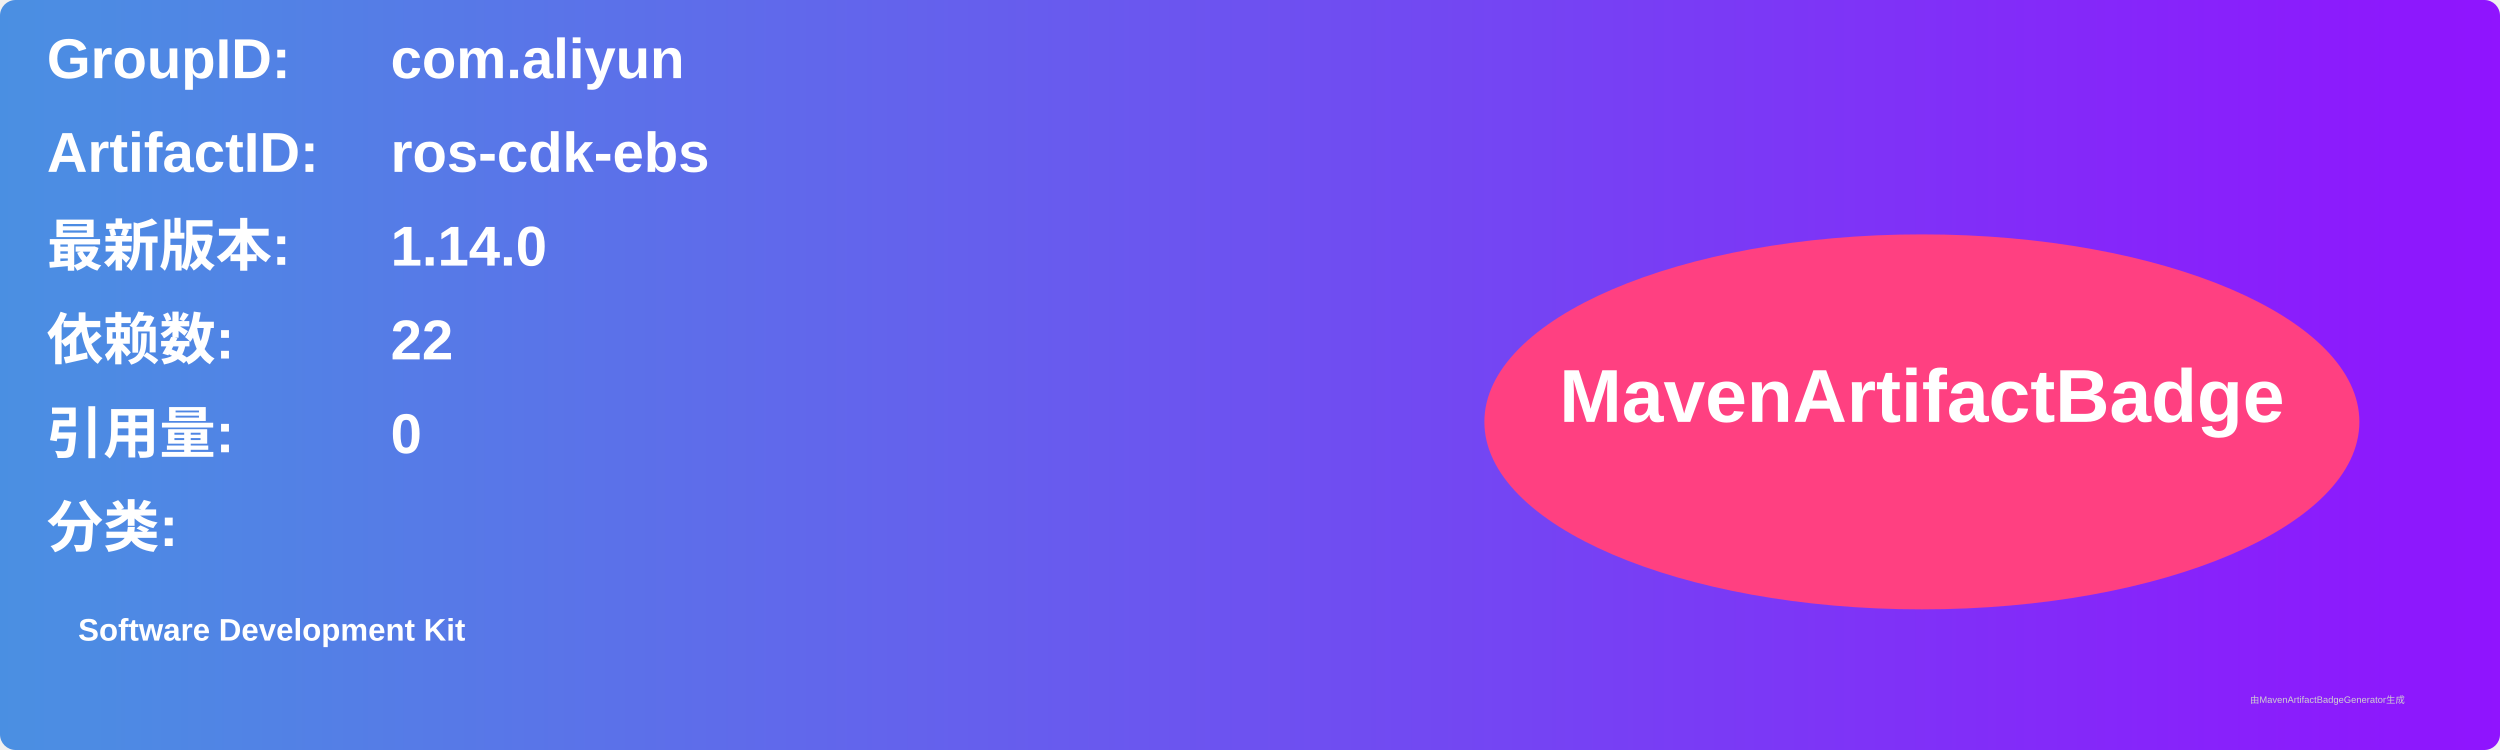
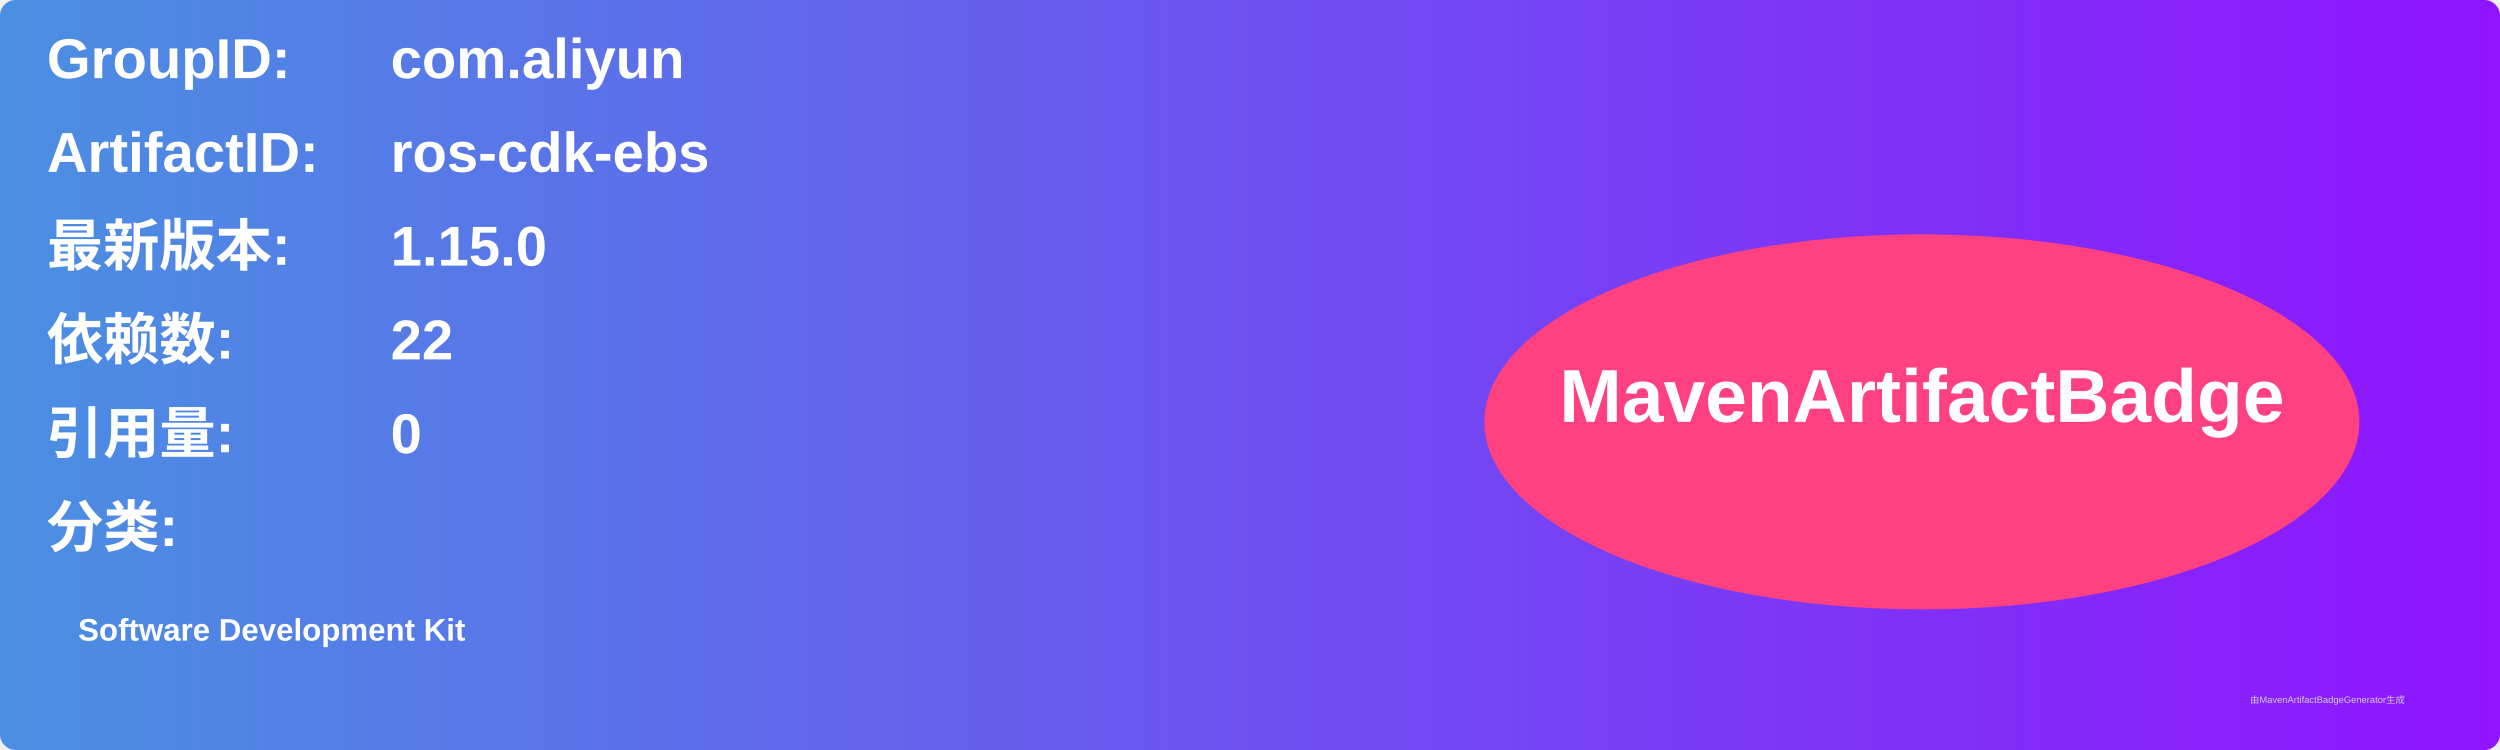
<svg xmlns="http://www.w3.org/2000/svg" width="800" height="240" viewBox="0 0 800 240">
  <linearGradient id="grad" x1="0%" y1="0%" x2="100%" y2="0%">
    <stop offset="0%" stop-color="#4a90e2" />
    <stop offset="100%" stop-color="#9013fe" />
  </linearGradient>
  <rect width="100%" height="100%" rx="5" ry="5" fill="url(#grad)" />
  <g transform="translate(15, 15)">
    <text x="0" y="10" font-family="Arial" font-size="18" fill="white" font-weight="bold" width="260">GroupID:</text>
    <text x="110" y="10" font-family="Arial" font-size="18" fill="white" font-weight="bold" width="460">com.aliyun</text>
    <text x="0" y="40" font-family="Arial" font-size="18" fill="white" font-weight="bold" width="260">ArtifactID:</text>
    <text x="110" y="40" font-family="Arial" font-size="18" fill="white" font-weight="bold" width="460">ros-cdk-ebs</text>
    <text x="0" y="70" font-family="Arial" font-size="18" fill="white" font-weight="bold">最新版本:</text>
    <text x="110" y="70" font-family="Arial" font-size="18" fill="white" font-weight="bold">
-       <tspan font-weight="bold">1.14.0</tspan>
+       <tspan font-weight="bold">1.15.0</tspan>
    </text>
    <text x="0" y="100" font-family="Arial" font-size="18" fill="white" font-weight="bold">依赖数: </text>
    <text x="110" y="100" font-family="Arial" font-size="18" fill="white">
      <tspan font-weight="bold">22</tspan>
    </text>
    <text x="0" y="130" font-family="Arial" font-size="18" fill="white" font-weight="bold">引用量: </text>
    <text x="110" y="130" font-family="Arial" font-size="18" fill="white">
      <tspan font-weight="bold">0</tspan>
    </text>
    <text x="0" y="160" font-family="Arial" font-size="18" fill="white" font-weight="bold">分类:</text>
    <text x="10" y="190" font-family="Arial" font-size="10" fill="white">
      <tspan font-weight="bold">Software Development Kit</tspan>
    </text>
    <ellipse cx="600" cy="120" rx="140" ry="60" fill="#ff4081" />
    <text x="600" y="120" text-anchor="middle" font-family="Arial" font-size="24" fill="white" font-weight="bold">MavenArtifactBadge</text>
  </g>
  <text x="720" y="225" font-family="Arial" font-size="3" fill="#d0d0d0">由MavenArtifactBadgeGenerator生成</text>
</svg>
